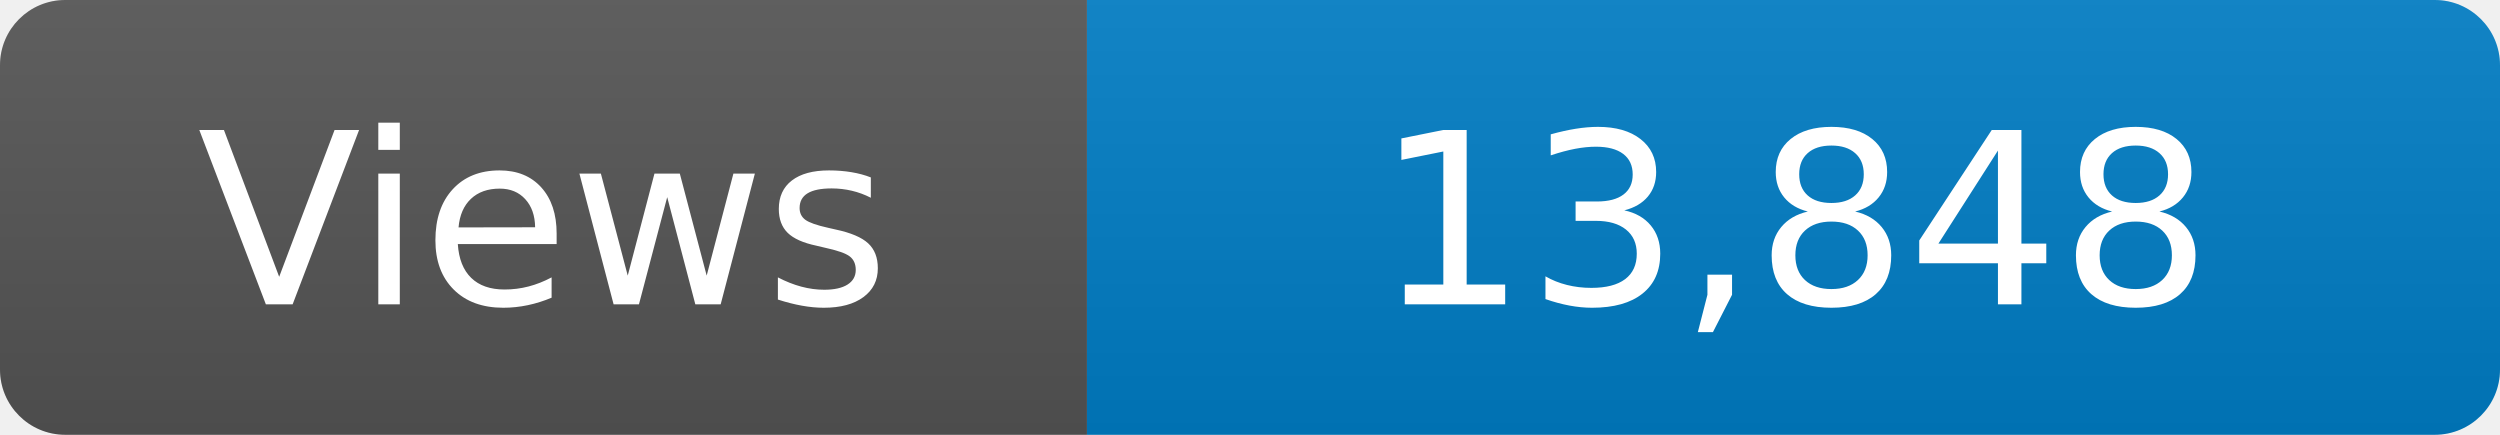
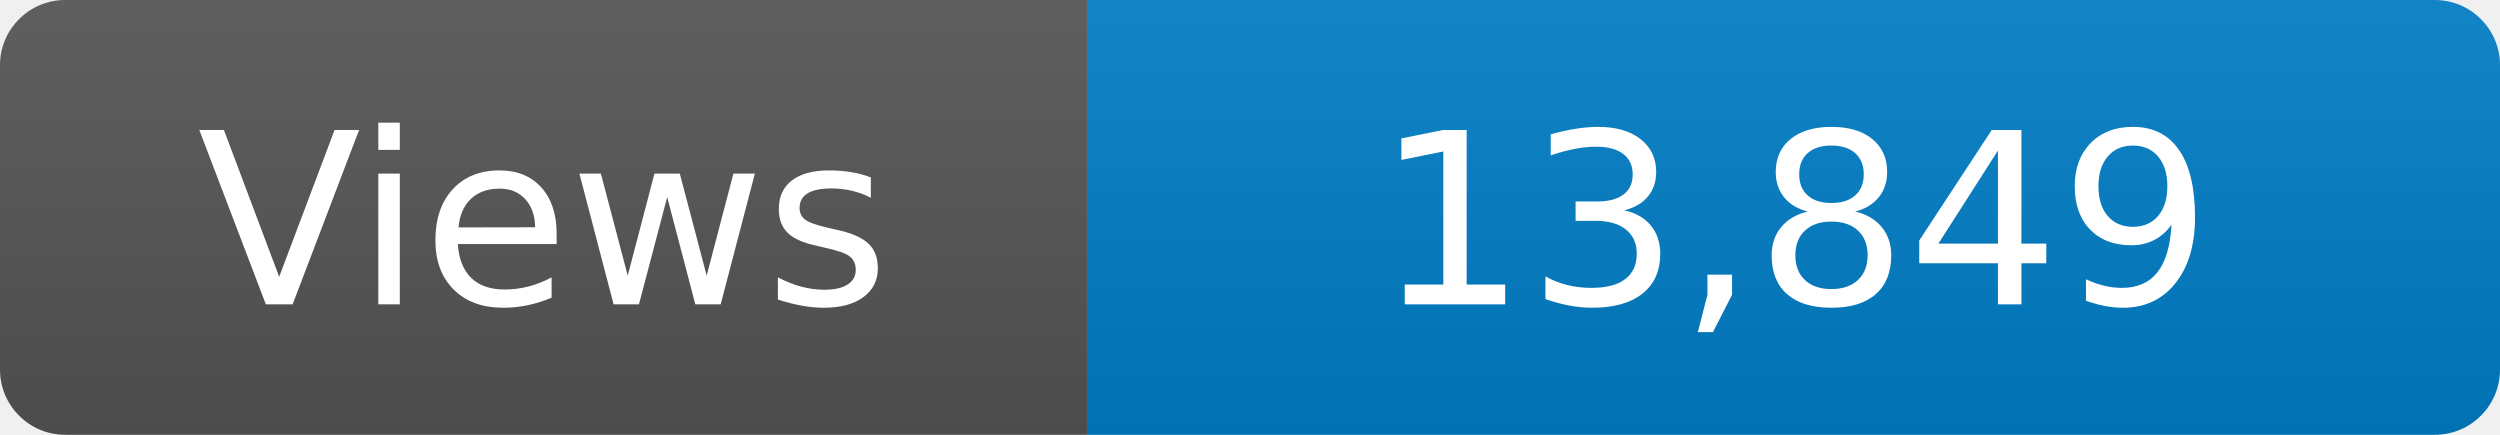
<svg xmlns="http://www.w3.org/2000/svg" width="115" height="20" role="img" aria-label="Maintained?: yes">
  <linearGradient id="s" x2="0" y2="100%">
    <stop offset="0" stop-color="#bbb" stop-opacity=".1" />
    <stop offset="1" stop-opacity=".1" />
  </linearGradient>
  <clipPath id="r">
    <rect width="115" height="20" rx="3" fill="#fff" />
  </clipPath>
  <g clip-path="url(#r)">
    <rect width="50" height="20" fill="#555" />
    <rect x="50" width="160" height="20" fill="#007ec6" />
    <rect width="115" height="20" fill="url(#s)" />
  </g>
  <g fill="#fff" text-anchor="middle" font-family="Verdana,Geneva,DejaVu Sans,sans-serif" font-size="110">
    <text x="250" y="140" transform="scale(.1)" fill="#fff">Views</text>
-     <text x="825" y="140" transform="scale(.1)" fill="#fff">13,848</text>
+     <text x="825" y="140" transform="scale(.1)" fill="#fff">13,849</text>
  </g>
</svg>
